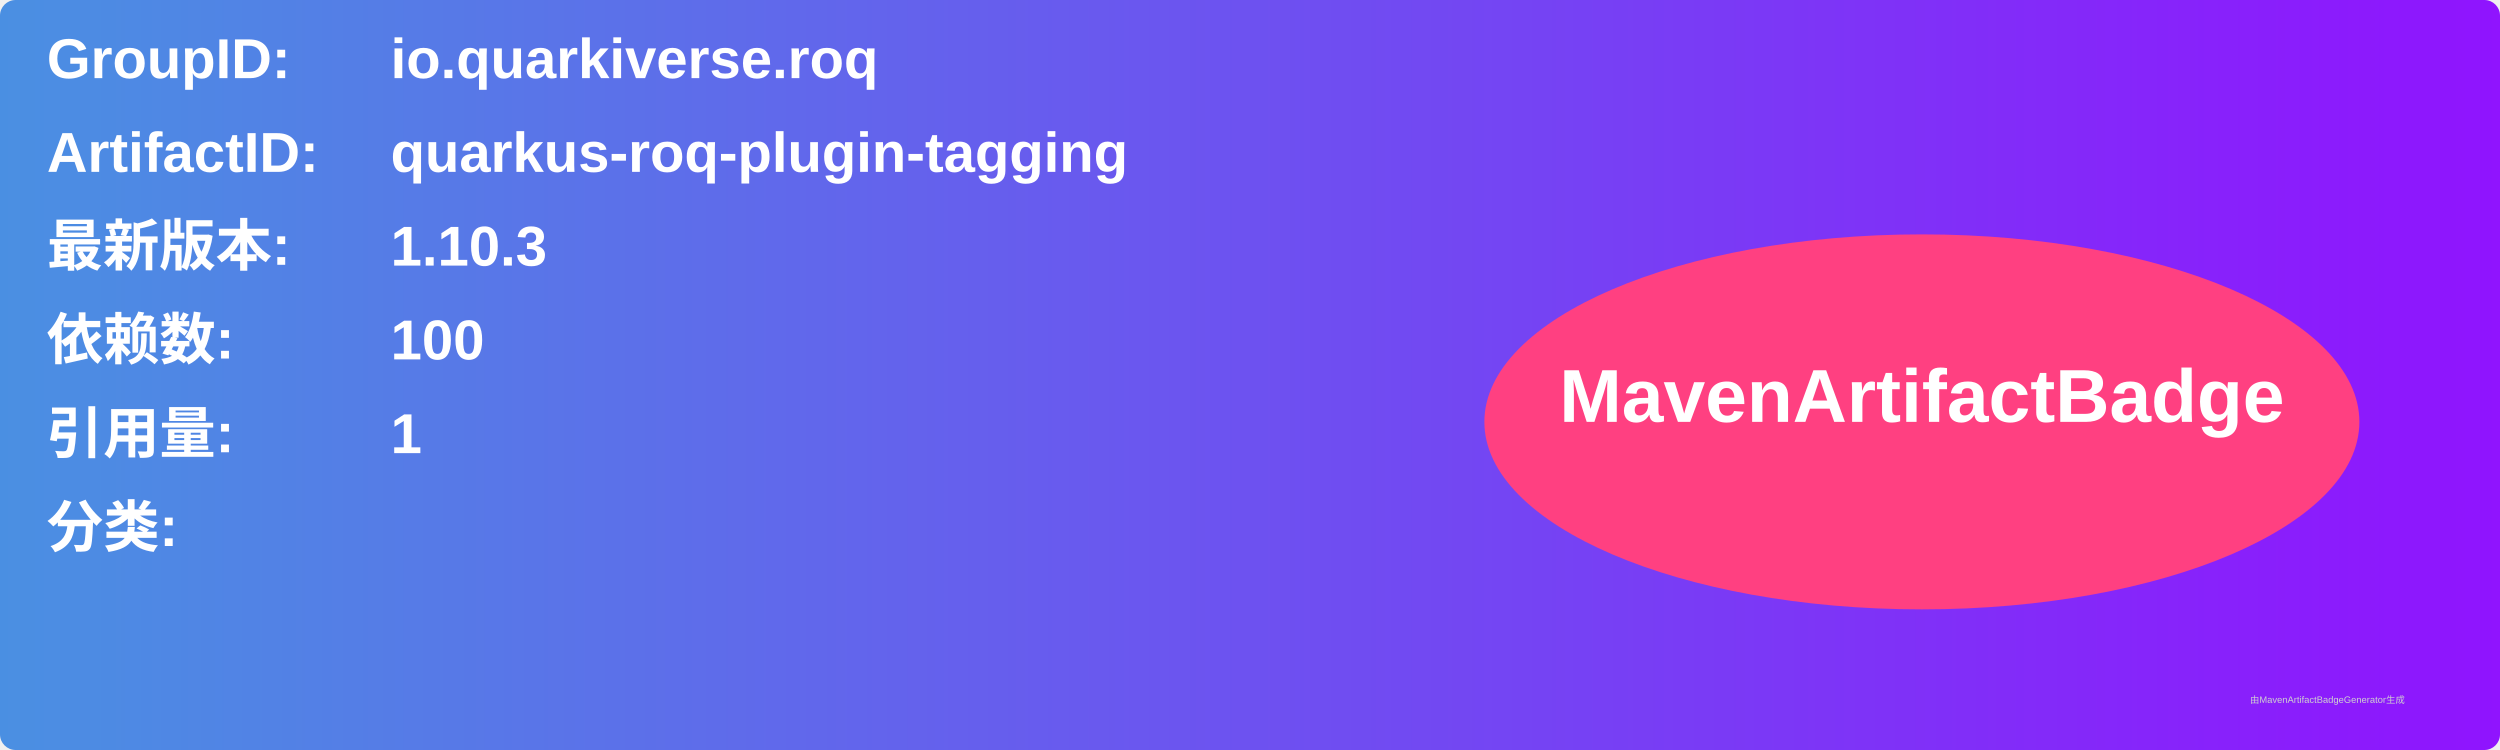
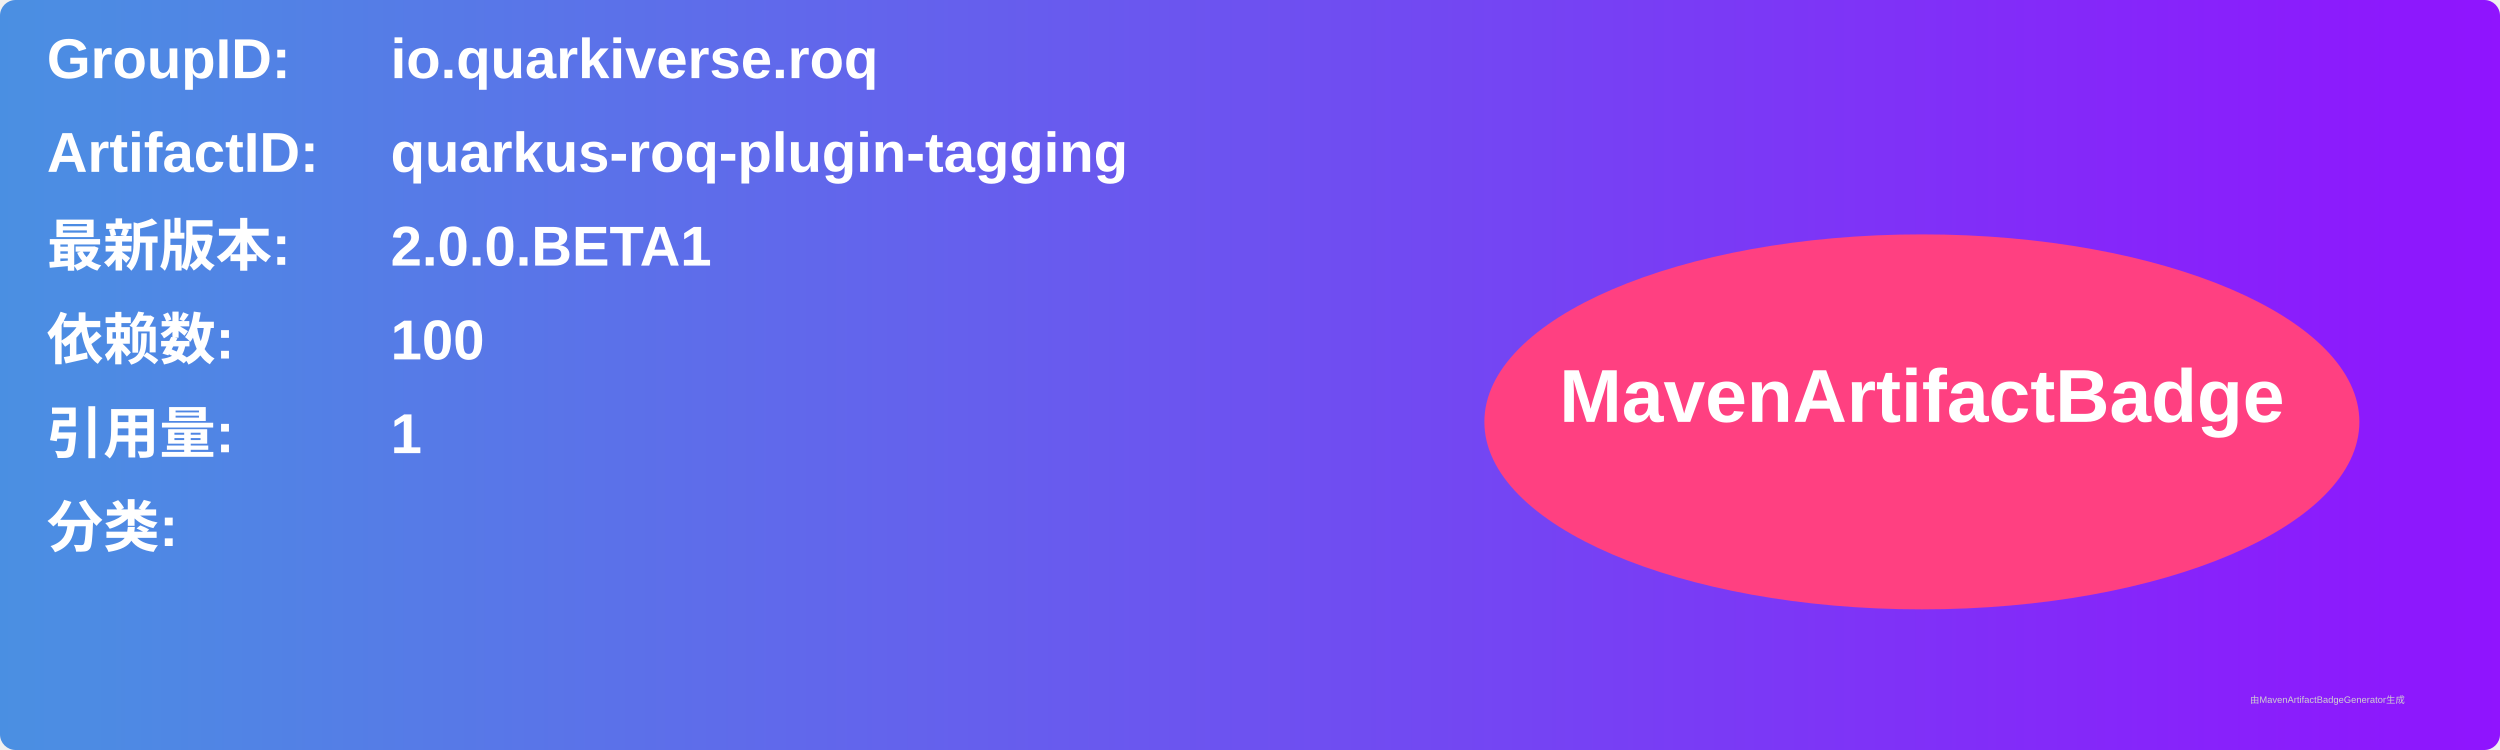
<svg xmlns="http://www.w3.org/2000/svg" width="800" height="240" viewBox="0 0 800 240">
  <linearGradient id="grad" x1="0%" y1="0%" x2="100%" y2="0%">
    <stop offset="0%" stop-color="#4a90e2" />
    <stop offset="100%" stop-color="#9013fe" />
  </linearGradient>
  <rect width="100%" height="100%" rx="5" ry="5" fill="url(#grad)" />
  <g transform="translate(15, 15)">
    <text x="0" y="10" font-family="Arial" font-size="18" fill="white" font-weight="bold" width="260">GroupID:</text>
    <text x="110" y="10" font-family="Arial" font-size="18" fill="white" font-weight="bold" width="460">io.quarkiverse.roq</text>
    <text x="0" y="40" font-family="Arial" font-size="18" fill="white" font-weight="bold" width="260">ArtifactID:</text>
    <text x="110" y="40" font-family="Arial" font-size="18" fill="white" font-weight="bold" width="460">quarkus-roq-plugin-tagging</text>
    <text x="0" y="70" font-family="Arial" font-size="18" fill="white" font-weight="bold">最新版本:</text>
    <text x="110" y="70" font-family="Arial" font-size="18" fill="white" font-weight="bold">
-       <tspan font-weight="bold">1.10.3</tspan>
+       <tspan font-weight="bold">2.0.0.BETA1</tspan>
    </text>
    <text x="0" y="100" font-family="Arial" font-size="18" fill="white" font-weight="bold">依赖数: </text>
    <text x="110" y="100" font-family="Arial" font-size="18" fill="white">
      <tspan font-weight="bold">100</tspan>
    </text>
    <text x="0" y="130" font-family="Arial" font-size="18" fill="white" font-weight="bold">引用量: </text>
    <text x="110" y="130" font-family="Arial" font-size="18" fill="white">
      <tspan font-weight="bold">1</tspan>
    </text>
    <text x="0" y="160" font-family="Arial" font-size="18" fill="white" font-weight="bold">分类:</text>
    <text x="10" y="190" font-family="Arial" font-size="10" fill="white">
      <tspan font-weight="bold" />
    </text>
    <ellipse cx="600" cy="120" rx="140" ry="60" fill="#ff4081" />
    <text x="600" y="120" text-anchor="middle" font-family="Arial" font-size="24" fill="white" font-weight="bold">MavenArtifactBadge</text>
  </g>
  <text x="720" y="225" font-family="Arial" font-size="3" fill="#d0d0d0">由MavenArtifactBadgeGenerator生成</text>
</svg>
